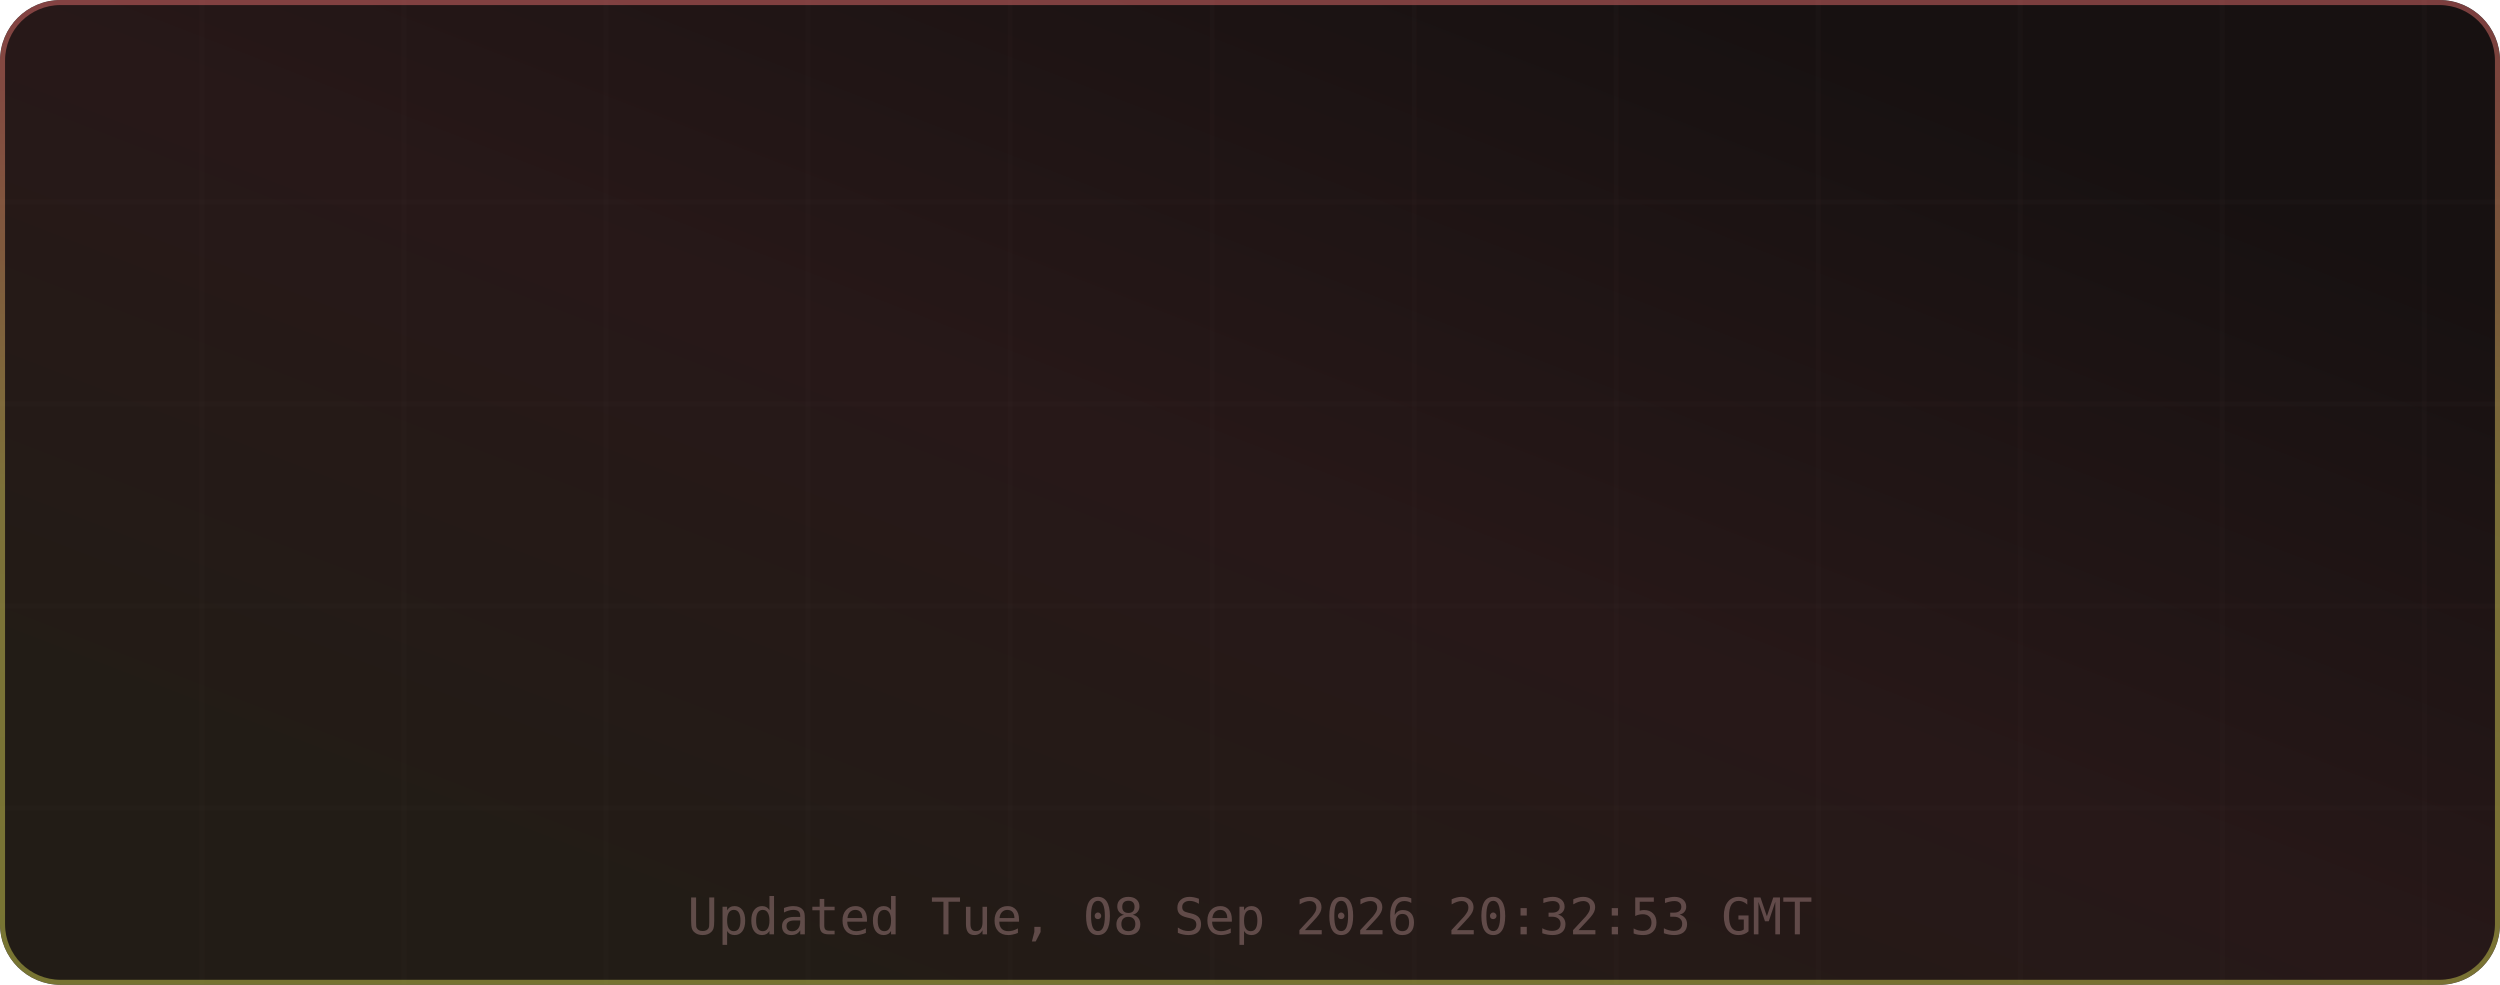
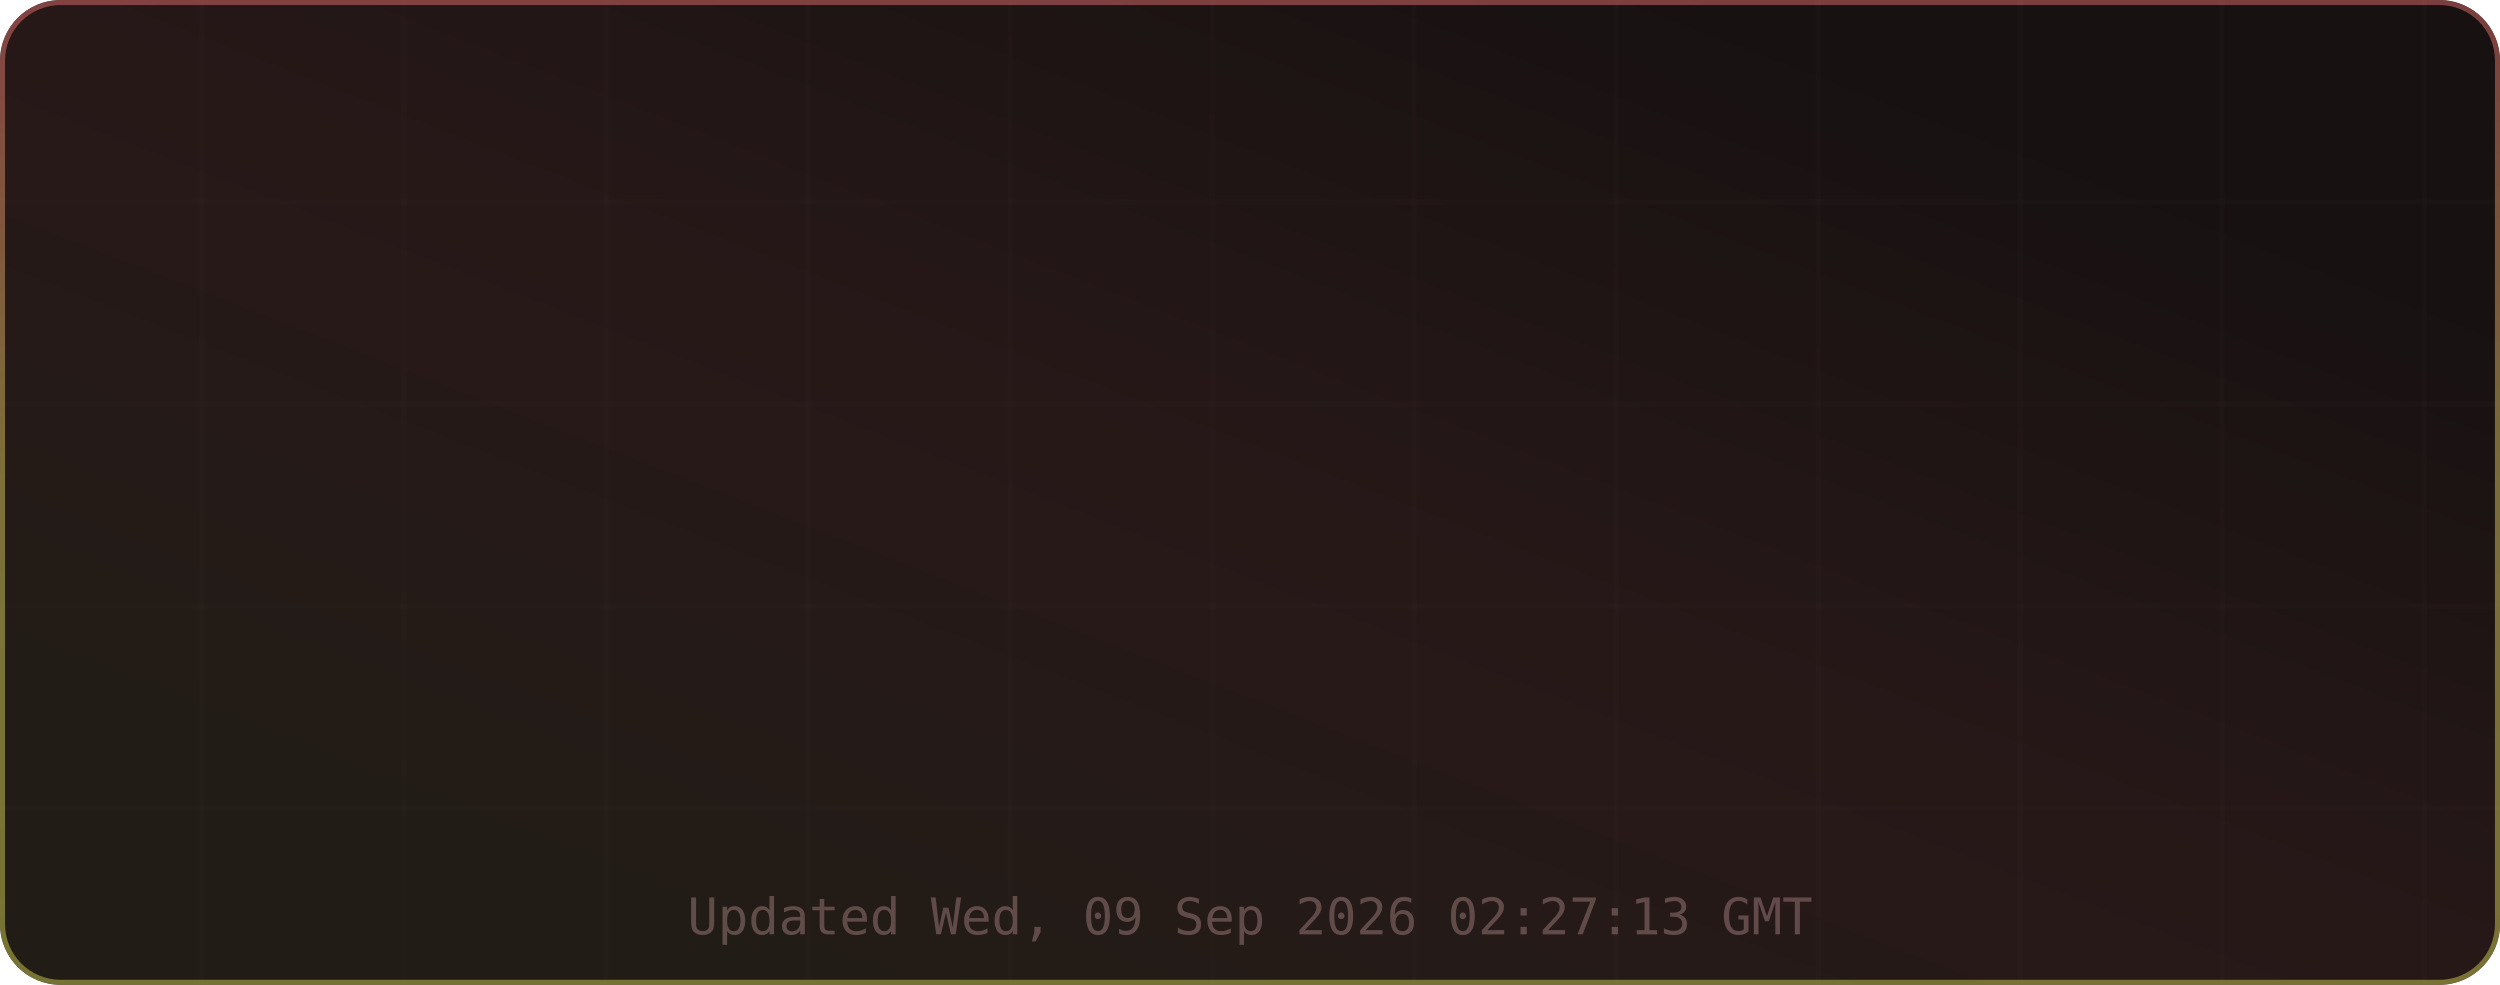
<svg xmlns="http://www.w3.org/2000/svg" width="495" height="195" viewBox="0 0 495 195" role="img" aria-label="TM's GitHub Stats">
  <defs>
    <linearGradient id="grad-bg" x1="0.85" y1="0.15" x2="0.15" y2="0.85" gradientUnits="objectBoundingBox">
      <stop offset="0%" stop-color="#171111" />
      <stop offset="50%" stop-color="#271818" />
      <stop offset="100%" stop-color="#221c16" />
      <animateTransform attributeName="gradientTransform" type="rotate" values="0 0.5 0.5; 360 0.5 0.5" dur="12s" repeatCount="indefinite" />
    </linearGradient>
    <linearGradient id="grad-accent" x1="0.5" y1="0" x2="0.5" y2="1" gradientUnits="objectBoundingBox">
      <stop offset="0%" stop-color="#e06c6c" />
      <stop offset="50%" stop-color="#d6c85c" />
      <stop offset="100%" stop-color="#cbcb4d" />
      <animateTransform attributeName="gradientTransform" type="rotate" values="0 0.5 0.5; 360 0.5 0.5" dur="8s" repeatCount="indefinite" />
    </linearGradient>
    <linearGradient id="grad-chart" x1="0.5" y1="0" x2="0.5" y2="1" gradientUnits="objectBoundingBox">
      <stop offset="0%" stop-color="#e06c6c" stop-opacity="0.9" />
      <stop offset="100%" stop-color="#d6c85c" stop-opacity="0.7" />
    </linearGradient>
    <radialGradient id="grad-glow" cx="0.5" cy="0.5" r="0.6" gradientUnits="objectBoundingBox">
      <stop offset="0%" stop-color="#e06c6c" stop-opacity="0.3" />
      <stop offset="100%" stop-color="#e06c6c" stop-opacity="0" />
    </radialGradient>
    <filter id="drop-shadow" x="-20%" y="-20%" width="140%" height="140%">
      <feGaussianBlur in="SourceAlpha" stdDeviation="3" />
      <feOffset dx="0" dy="2" />
      <feComponentTransfer>
        <feFuncA type="linear" slope="0.4" />
      </feComponentTransfer>
      <feMerge>
        <feMergeNode />
        <feMergeNode in="SourceGraphic" />
      </feMerge>
    </filter>
    <filter id="glow-filter" x="-30%" y="-30%" width="160%" height="160%">
      <feGaussianBlur stdDeviation="4" result="blur" />
      <feMerge>
        <feMergeNode in="blur" />
        <feMergeNode in="SourceGraphic" />
      </feMerge>
    </filter>
    <clipPath id="card-clip">
      <rect width="495" height="195" rx="12" ry="12" />
    </clipPath>
  </defs>
  <defs>
    <filter id="noise" x="0" y="0" width="100%" height="100%">
      <feTurbulence type="fractalNoise" baseFrequency="0.65" numOctaves="3" stitchTiles="stitch" />
      <feColorMatrix type="saturate" values="0" />
      <feBlend in="SourceGraphic" mode="overlay" result="blend" />
      <feComposite in="blend" in2="SourceGraphic" operator="in" />
    </filter>
  </defs>
  <g clip-path="url(#card-clip)">
    <rect x="0" y="0" width="495" height="195" rx="12" ry="12" fill="url(#grad-bg)" clip-path="url(#card-clip)" />
    <g opacity="1">
      <line x1="40" y1="0" x2="40" y2="195" stroke="#432d2d" stroke-width="1" opacity="0.08" />
      <line x1="80" y1="0" x2="80" y2="195" stroke="#432d2d" stroke-width="1" opacity="0.08" />
      <line x1="120" y1="0" x2="120" y2="195" stroke="#432d2d" stroke-width="1" opacity="0.08" />
      <line x1="160" y1="0" x2="160" y2="195" stroke="#432d2d" stroke-width="1" opacity="0.08" />
      <line x1="200" y1="0" x2="200" y2="195" stroke="#432d2d" stroke-width="1" opacity="0.08" />
      <line x1="240" y1="0" x2="240" y2="195" stroke="#432d2d" stroke-width="1" opacity="0.08" />
      <line x1="280" y1="0" x2="280" y2="195" stroke="#432d2d" stroke-width="1" opacity="0.08" />
      <line x1="320" y1="0" x2="320" y2="195" stroke="#432d2d" stroke-width="1" opacity="0.08" />
      <line x1="360" y1="0" x2="360" y2="195" stroke="#432d2d" stroke-width="1" opacity="0.08" />
      <line x1="400" y1="0" x2="400" y2="195" stroke="#432d2d" stroke-width="1" opacity="0.08" />
      <line x1="440" y1="0" x2="440" y2="195" stroke="#432d2d" stroke-width="1" opacity="0.08" />
      <line x1="480" y1="0" x2="480" y2="195" stroke="#432d2d" stroke-width="1" opacity="0.08" />
      <line x1="0" y1="40" x2="495" y2="40" stroke="#432d2d" stroke-width="1" opacity="0.08" />
      <line x1="0" y1="80" x2="495" y2="80" stroke="#432d2d" stroke-width="1" opacity="0.08" />
      <line x1="0" y1="120" x2="495" y2="120" stroke="#432d2d" stroke-width="1" opacity="0.08" />
      <line x1="0" y1="160" x2="495" y2="160" stroke="#432d2d" stroke-width="1" opacity="0.08" />
    </g>
    <rect x="0.5" y="0.5" width="494" height="194" rx="11.5" fill="none" stroke="url(#grad-accent)" stroke-width="1" opacity="0.5" />
    <g id="title-section" opacity="0">
      <text x="20" y="36" font-size="18" dominant-baseline="middle">⚡</text>
      <text x="42" y="36" font-size="16" font-family="ui-monospace,SFMono-Regular,Menlo,monospace" font-weight="700" fill="#e6edf3" text-anchor="start" dominant-baseline="middle" letter-spacing="0.5">TM's GitHub Stats</text>
      <text x="42" y="50" font-size="11" font-family="ui-monospace,SFMono-Regular,Menlo,monospace" fill="#9d7b7b" text-anchor="start" dominant-baseline="middle" opacity="0.8">@MatrixTM26 · 2026 stats</text>
      <line id="title-line" x1="16" y1="52" x2="479" y2="52" stroke="url(#grad-accent)" stroke-width="1" opacity="0.4" />
      <animate attributeName="opacity" from="0" to="1" dur="0.5s" begin="0s" fill="freeze" calcMode="spline" keySplines="0.4 0 0.2 1" keyTimes="0;1" />
    </g>
    <g transform="translate(0, 56)">
      <g opacity="0">
        <text x="73.875" y="22" font-size="13" font-family="ui-monospace,SFMono-Regular,Menlo,monospace" fill="#e06c6c" text-anchor="middle" dominant-baseline="middle" filter="url(#glow-filter)">◈</text>
        <text x="73.875" y="38" font-size="18" font-family="ui-monospace,SFMono-Regular,Menlo,monospace" font-weight="700" fill="#e6edf3" text-anchor="middle" dominant-baseline="middle">10.9K</text>
        <text x="73.875" y="54" font-size="9" font-family="ui-monospace,SFMono-Regular,Menlo,monospace" fill="#9d7b7b" text-anchor="middle" dominant-baseline="middle" letter-spacing="0.3">Commits</text>
        <animate attributeName="opacity" from="0" to="1" dur="0.5s" begin="0.1s" fill="freeze" calcMode="spline" keySplines="0.4 0 0.2 1" keyTimes="0;1" />
      </g>
      <g opacity="0">
        <text x="189.625" y="22" font-size="13" font-family="ui-monospace,SFMono-Regular,Menlo,monospace" fill="#e06c6c" text-anchor="middle" dominant-baseline="middle" filter="url(#glow-filter)">⌥</text>
        <text x="189.625" y="38" font-size="18" font-family="ui-monospace,SFMono-Regular,Menlo,monospace" font-weight="700" fill="#e6edf3" text-anchor="middle" dominant-baseline="middle">136</text>
        <text x="189.625" y="54" font-size="9" font-family="ui-monospace,SFMono-Regular,Menlo,monospace" fill="#9d7b7b" text-anchor="middle" dominant-baseline="middle" letter-spacing="0.3">Pull Requests</text>
        <animate attributeName="opacity" from="0" to="1" dur="0.5s" begin="0.17s" fill="freeze" calcMode="spline" keySplines="0.4 0 0.2 1" keyTimes="0;1" />
      </g>
      <g opacity="0">
        <text x="305.375" y="22" font-size="13" font-family="ui-monospace,SFMono-Regular,Menlo,monospace" fill="#e06c6c" text-anchor="middle" dominant-baseline="middle" filter="url(#glow-filter)">◎</text>
        <text x="305.375" y="38" font-size="18" font-family="ui-monospace,SFMono-Regular,Menlo,monospace" font-weight="700" fill="#e6edf3" text-anchor="middle" dominant-baseline="middle">1</text>
        <text x="305.375" y="54" font-size="9" font-family="ui-monospace,SFMono-Regular,Menlo,monospace" fill="#9d7b7b" text-anchor="middle" dominant-baseline="middle" letter-spacing="0.3">Issues</text>
        <animate attributeName="opacity" from="0" to="1" dur="0.5s" begin="0.24s" fill="freeze" calcMode="spline" keySplines="0.4 0 0.2 1" keyTimes="0;1" />
      </g>
      <g opacity="0">
        <text x="421.125" y="22" font-size="13" font-family="ui-monospace,SFMono-Regular,Menlo,monospace" fill="#e06c6c" text-anchor="middle" dominant-baseline="middle" filter="url(#glow-filter)">✦</text>
        <text x="421.125" y="38" font-size="18" font-family="ui-monospace,SFMono-Regular,Menlo,monospace" font-weight="700" fill="#e6edf3" text-anchor="middle" dominant-baseline="middle">2</text>
        <text x="421.125" y="54" font-size="9" font-family="ui-monospace,SFMono-Regular,Menlo,monospace" fill="#9d7b7b" text-anchor="middle" dominant-baseline="middle" letter-spacing="0.3">Reviews</text>
        <animate attributeName="opacity" from="0" to="1" dur="0.5s" begin="0.31s" fill="freeze" calcMode="spline" keySplines="0.4 0 0.2 1" keyTimes="0;1" />
      </g>
      <g opacity="0">
        <text x="73.875" y="77" font-size="13" font-family="ui-monospace,SFMono-Regular,Menlo,monospace" fill="#e06c6c" text-anchor="middle" dominant-baseline="middle" filter="url(#glow-filter)">★</text>
        <text x="73.875" y="93" font-size="18" font-family="ui-monospace,SFMono-Regular,Menlo,monospace" font-weight="700" fill="#e6edf3" text-anchor="middle" dominant-baseline="middle">114</text>
        <text x="73.875" y="109" font-size="9" font-family="ui-monospace,SFMono-Regular,Menlo,monospace" fill="#9d7b7b" text-anchor="middle" dominant-baseline="middle" letter-spacing="0.3">Stars Earned</text>
        <animate attributeName="opacity" from="0" to="1" dur="0.5s" begin="0.38s" fill="freeze" calcMode="spline" keySplines="0.4 0 0.2 1" keyTimes="0;1" />
      </g>
      <g opacity="0">
        <text x="189.625" y="77" font-size="13" font-family="ui-monospace,SFMono-Regular,Menlo,monospace" fill="#e06c6c" text-anchor="middle" dominant-baseline="middle" filter="url(#glow-filter)">⊗</text>
        <text x="189.625" y="93" font-size="18" font-family="ui-monospace,SFMono-Regular,Menlo,monospace" font-weight="700" fill="#e6edf3" text-anchor="middle" dominant-baseline="middle">17</text>
        <text x="189.625" y="109" font-size="9" font-family="ui-monospace,SFMono-Regular,Menlo,monospace" fill="#9d7b7b" text-anchor="middle" dominant-baseline="middle" letter-spacing="0.3">Forks</text>
        <animate attributeName="opacity" from="0" to="1" dur="0.5s" begin="0.45s" fill="freeze" calcMode="spline" keySplines="0.4 0 0.2 1" keyTimes="0;1" />
      </g>
      <g opacity="0">
        <text x="305.375" y="77" font-size="13" font-family="ui-monospace,SFMono-Regular,Menlo,monospace" fill="#e06c6c" text-anchor="middle" dominant-baseline="middle" filter="url(#glow-filter)">◉</text>
-         <text x="305.375" y="93" font-size="18" font-family="ui-monospace,SFMono-Regular,Menlo,monospace" font-weight="700" fill="#e6edf3" text-anchor="middle" dominant-baseline="middle">11</text>
+         <text x="305.375" y="93" font-size="18" font-family="ui-monospace,SFMono-Regular,Menlo,monospace" font-weight="700" fill="#e6edf3" text-anchor="middle" dominant-baseline="middle">12</text>
        <text x="305.375" y="109" font-size="9" font-family="ui-monospace,SFMono-Regular,Menlo,monospace" fill="#9d7b7b" text-anchor="middle" dominant-baseline="middle" letter-spacing="0.3">Followers</text>
        <animate attributeName="opacity" from="0" to="1" dur="0.5s" begin="0.52s" fill="freeze" calcMode="spline" keySplines="0.4 0 0.2 1" keyTimes="0;1" />
      </g>
      <g opacity="0">
        <text x="421.125" y="77" font-size="13" font-family="ui-monospace,SFMono-Regular,Menlo,monospace" fill="#e06c6c" text-anchor="middle" dominant-baseline="middle" filter="url(#glow-filter)">⚑</text>
        <text x="421.125" y="93" font-size="18" font-family="ui-monospace,SFMono-Regular,Menlo,monospace" font-weight="700" fill="#e6edf3" text-anchor="middle" dominant-baseline="middle">251</text>
        <text x="421.125" y="109" font-size="9" font-family="ui-monospace,SFMono-Regular,Menlo,monospace" fill="#9d7b7b" text-anchor="middle" dominant-baseline="middle" letter-spacing="0.3">Day Streak</text>
        <animate attributeName="opacity" from="0" to="1" dur="0.5s" begin="0.59s" fill="freeze" calcMode="spline" keySplines="0.4 0 0.2 1" keyTimes="0;1" />
      </g>
      <g opacity="0">
        <circle cx="450" cy="-24" r="32" fill="none" stroke="#432d2d" stroke-width="2" />
        <circle cx="450" cy="-24" r="32" fill="none" stroke="url(#grad-accent)" stroke-width="2.5" stroke-dasharray="201.06" stroke-dashoffset="201.06" stroke-linecap="round" transform="rotate(-90 450 -24)">
          <animate attributeName="stroke-dashoffset" from="201.062" to="180.956" dur="1.5s" begin="0.3s" fill="freeze" calcMode="spline" keySplines="0.4 0 0.2 1" keyTimes="0;1" />
        </circle>
        <text x="450" y="-30" font-size="18" font-family="ui-monospace,SFMono-Regular,Menlo,monospace" font-weight="700" fill="#e06c6c" text-anchor="middle" filter="url(#glow-filter)">A+</text>
        <text x="450" y="-14" font-size="8" font-family="ui-monospace,SFMono-Regular,Menlo,monospace" fill="#9d7b7b" text-anchor="middle" letter-spacing="1">RANK</text>
        <text x="450" y="-4" font-size="8" font-family="ui-monospace,SFMono-Regular,Menlo,monospace" fill="#9d7b7b" text-anchor="middle" opacity="0.7">Top 10%</text>
        <animate attributeName="opacity" from="0" to="1" dur="0.6s" begin="0.2s" fill="freeze" calcMode="spline" keySplines="0.4 0 0.2 1" keyTimes="0;1" />
      </g>
    </g>
-     <text x="247.5" y="185" font-size="10" font-family="ui-monospace,SFMono-Regular,Menlo,monospace" fill="#9d7b7b" text-anchor="middle" opacity="0.5">Updated Tue, 08 Sep 2026 20:32:53 GMT</text>
+     <text x="247.5" y="185" font-size="10" font-family="ui-monospace,SFMono-Regular,Menlo,monospace" fill="#9d7b7b" text-anchor="middle" opacity="0.5">Updated Wed, 09 Sep 2026 02:27:13 GMT</text>
  </g>
</svg>
